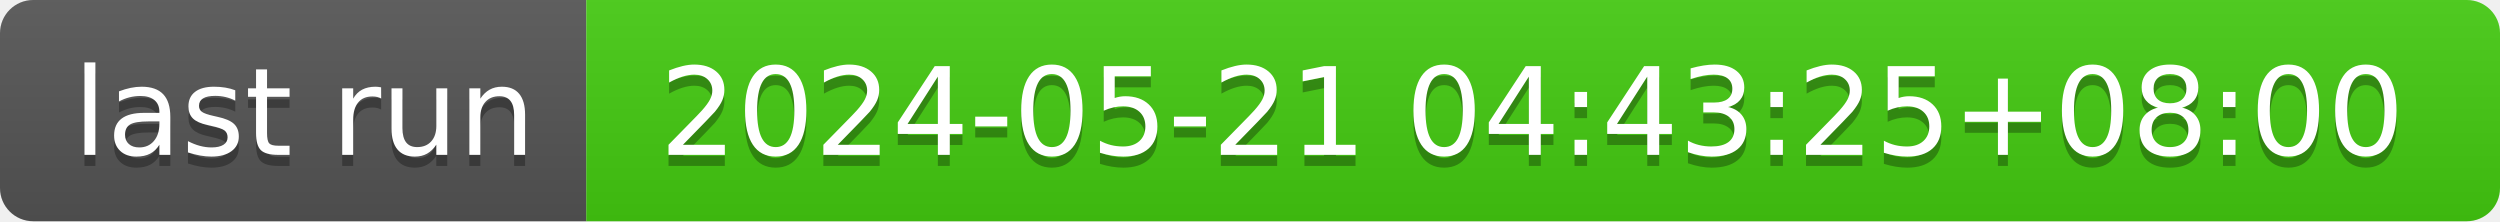
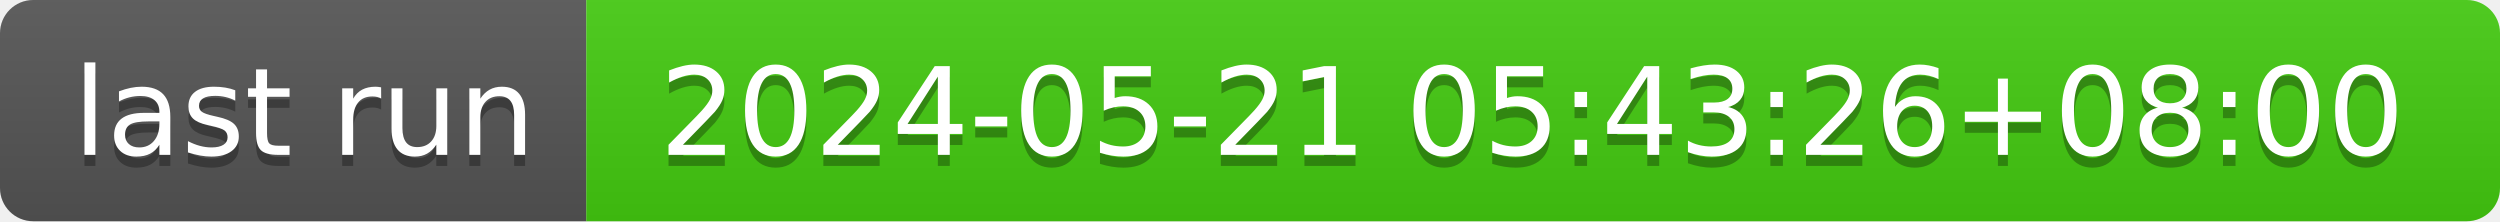
- <svg xmlns="http://www.w3.org/2000/svg" width="226" height="20" role="img" aria-label="last run: 2024-05-21 04:43:25+08:00">
+ <svg xmlns="http://www.w3.org/2000/svg" width="226" height="20" role="img" aria-label="last run: 2024-05-21 05:43:26+08:00">
  <linearGradient id="s" x2="0" y2="100%">
    <stop offset="0" stop-color="#bbb" stop-opacity=".1" />
    <stop offset="1" stop-opacity=".1" />
  </linearGradient>
  <clipPath id="r">
    <rect width="226" height="20" rx="3" fill="#fff" />
  </clipPath>
  <g clip-path="url(#r)">
    <rect width="53" height="20" fill="#555" />
    <rect x="53" width="173" height="20" fill="#4c1" />
    <rect width="226" height="20" fill="url(#s)" />
  </g>
  <g fill="#fff" text-anchor="middle" font-family="Verdana,Geneva,DejaVu Sans,sans-serif" text-rendering="geometricPrecision" font-size="110">
    <text aria-hidden="true" x="275" y="150" fill="#010101" fill-opacity=".3" transform="scale(.1)" textLength="430">last run</text>
    <text x="275" y="140" transform="scale(.1)" fill="#fff" textLength="430">last run</text>
-     <text aria-hidden="true" x="1385" y="150" fill="#010101" fill-opacity=".3" transform="scale(.1)" textLength="1630">2024-05-21 04:43:25+08:00</text>
-     <text x="1385" y="140" transform="scale(.1)" fill="#fff" textLength="1630">2024-05-21 04:43:25+08:00</text>
+     <text aria-hidden="true" x="1385" y="150" fill="#010101" fill-opacity=".3" transform="scale(.1)" textLength="1630">2024-05-21 05:43:26+08:00</text>
+     <text x="1385" y="140" transform="scale(.1)" fill="#fff" textLength="1630">2024-05-21 05:43:26+08:00</text>
  </g>
</svg>
